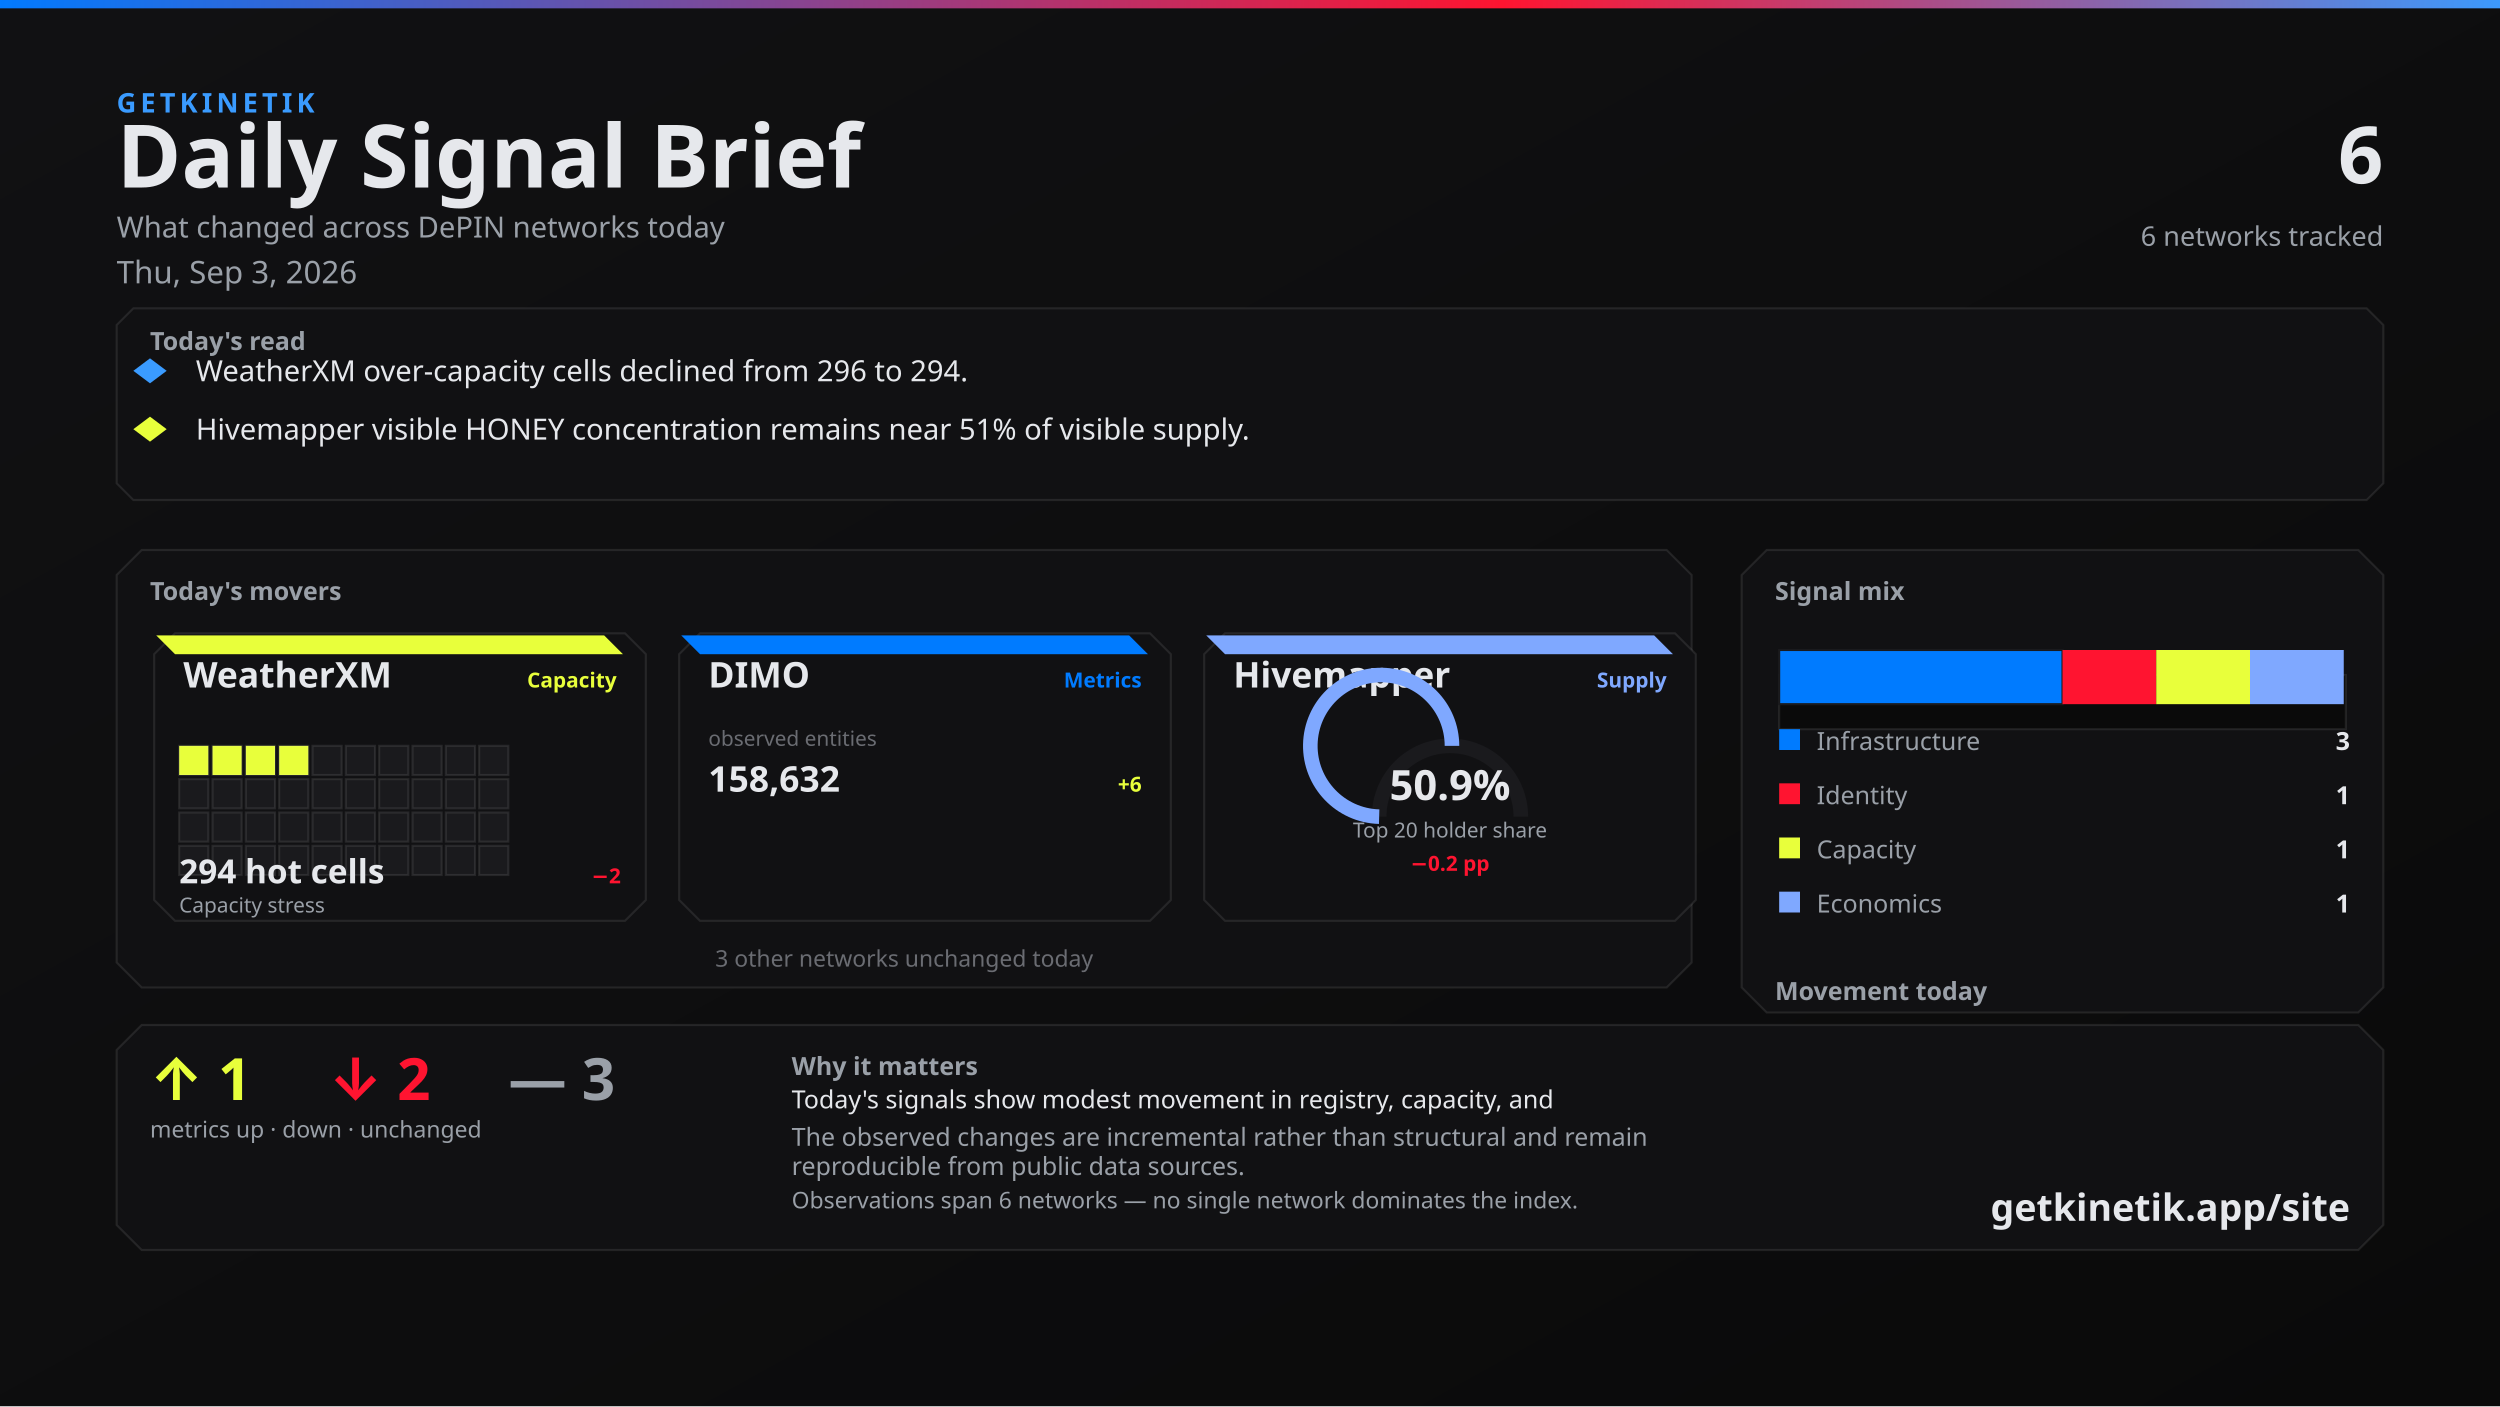
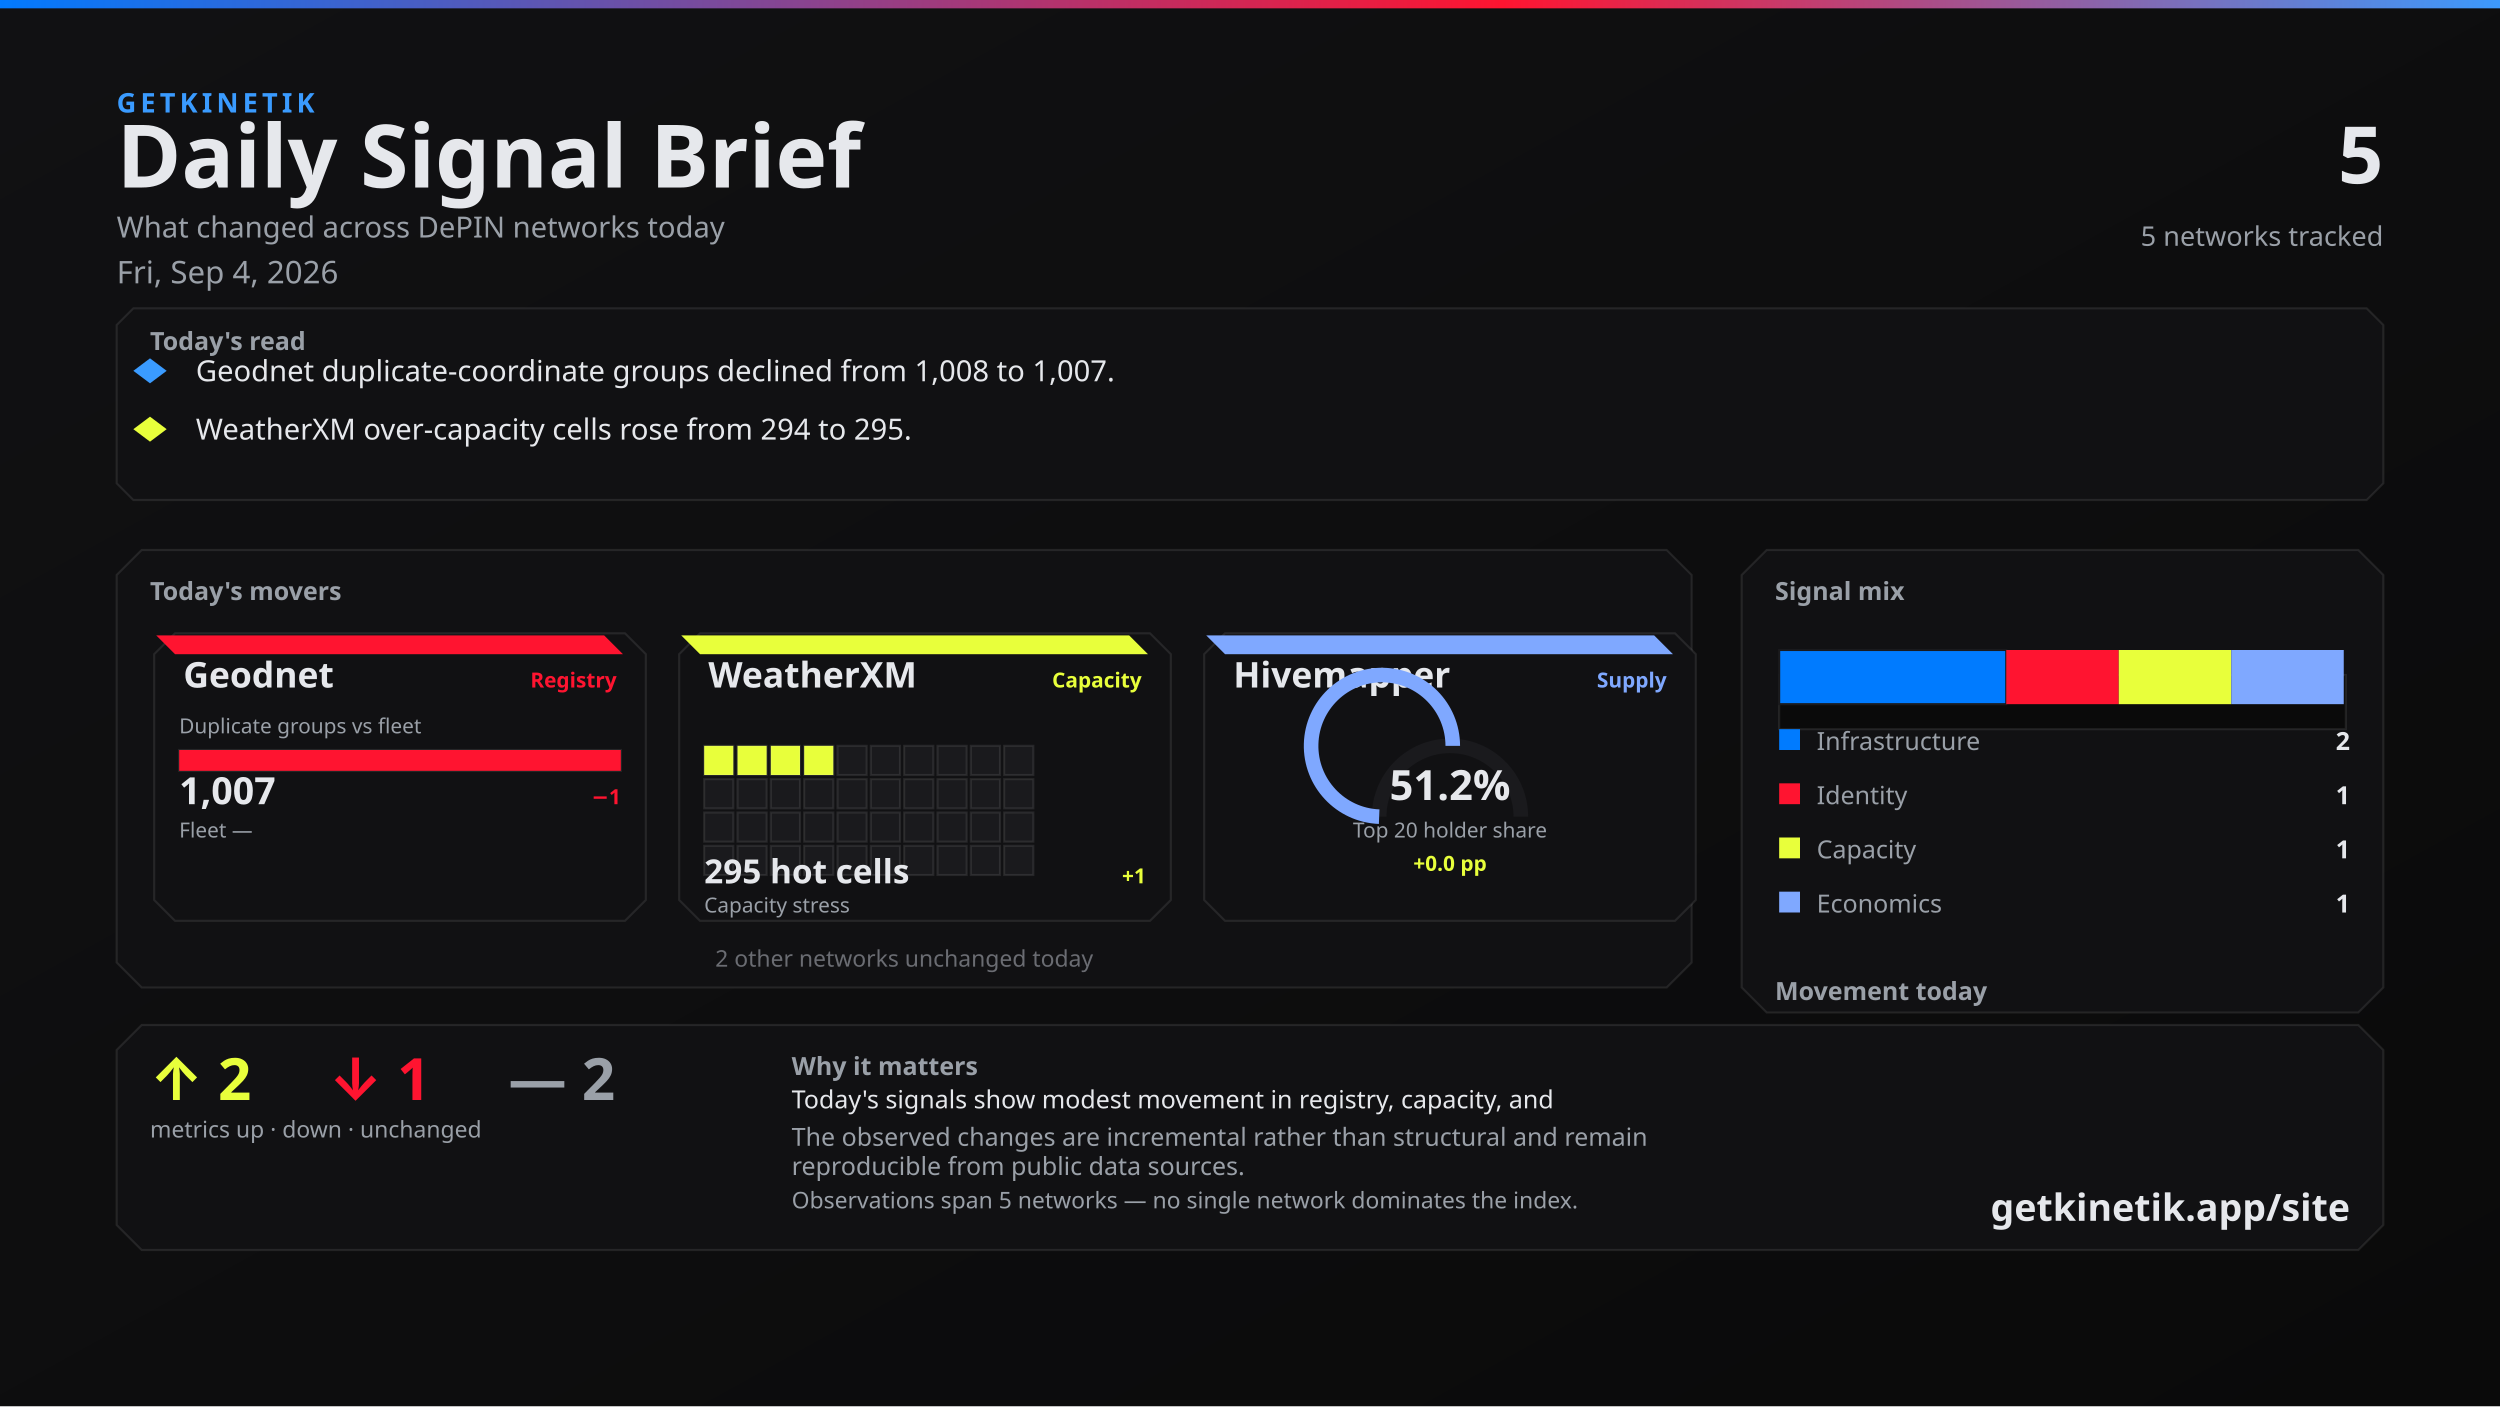
<svg xmlns="http://www.w3.org/2000/svg" width="1200" height="675" viewBox="0 0 1200 675">
  <defs>
    <linearGradient id="bg" x1="0" y1="0" x2="1" y2="1">
      <stop offset="0%" stop-color="#111113" />
      <stop offset="100%" stop-color="#0A0A0A" />
    </linearGradient>
    <linearGradient id="topline" x1="0" y1="0" x2="1" y2="0">
      <stop offset="0%" stop-color="#007BFF" />
      <stop offset="60%" stop-color="#FF1430" />
      <stop offset="100%" stop-color="#3A9BFF" />
    </linearGradient>
  </defs>
  <rect width="1200" height="675" fill="url(#bg)" />
  <rect x="0" y="0" width="1200" height="4" fill="url(#topline)" />
  <text x="56" y="54" fill="#3A9BFF" font-family="Segoe UI, system-ui, -apple-system, sans-serif" font-size="13" font-weight="700" letter-spacing="2">GETKINETIK</text>
  <text x="56" y="90" fill="#E6E8EC" font-family="Segoe UI, system-ui, -apple-system, sans-serif" font-size="42" font-weight="700">Daily Signal Brief</text>
  <text x="56" y="114" fill="#9AA0A8" font-family="Segoe UI, system-ui, -apple-system, sans-serif" font-size="14">What changed across DePIN networks today</text>
-   <text x="56" y="136" fill="#9AA0A8" font-family="Segoe UI, system-ui, -apple-system, sans-serif" font-size="15">Thu, Sep 3, 2026</text>
-   <text x="1144" y="88" fill="#E6E8EC" font-family="Segoe UI, system-ui, -apple-system, sans-serif" font-size="38" font-weight="700" text-anchor="end">6</text>
-   <text x="1144" y="118" fill="#9AA0A8" font-family="Segoe UI, system-ui, -apple-system, sans-serif" font-size="13" text-anchor="end">6 networks tracked</text>
+   <text x="56" y="136" fill="#9AA0A8" font-family="Segoe UI, system-ui, -apple-system, sans-serif" font-size="15">Fri, Sep 4, 2026</text>
+   <text x="1144" y="88" fill="#E6E8EC" font-family="Segoe UI, system-ui, -apple-system, sans-serif" font-size="38" font-weight="700" text-anchor="end">5</text>
+   <text x="1144" y="118" fill="#9AA0A8" font-family="Segoe UI, system-ui, -apple-system, sans-serif" font-size="13" text-anchor="end">5 networks tracked</text>
  <path d="M 64 148 L 1136 148 L 1144 156 L 1144 232 L 1136 240 L 64 240 L 56 232 L 56 156 Z" fill="#111113" stroke="rgba(230, 232, 236, 0.10)" />
  <text x="72" y="168" fill="#9AA0A8" font-family="Segoe UI, system-ui, -apple-system, sans-serif" font-size="12" font-weight="700">Today's read</text>
  <polygon points="72,172 80,178 72,184 64,178" fill="#3A9BFF" />
-   <text x="94" y="183" fill="#E6E8EC" font-family="Segoe UI, system-ui, -apple-system, sans-serif" font-size="14">WeatherXM over-capacity cells declined from 296 to 294.</text>
+   <text x="94" y="183" fill="#E6E8EC" font-family="Segoe UI, system-ui, -apple-system, sans-serif" font-size="14">Geodnet duplicate-coordinate groups declined from 1,008 to 1,007.</text>
  <polygon points="72,200 80,206 72,212 64,206" fill="#E8FF3B" />
-   <text x="94" y="211" fill="#E6E8EC" font-family="Segoe UI, system-ui, -apple-system, sans-serif" font-size="14">Hivemapper visible HONEY concentration remains near 51% of visible supply.</text>
+   <text x="94" y="211" fill="#E6E8EC" font-family="Segoe UI, system-ui, -apple-system, sans-serif" font-size="14">WeatherXM over-capacity cells rose from 294 to 295.</text>
  <path d="M 68 264 L 800 264 L 812 276 L 812 462 L 800 474 L 68 474 L 56 462 L 56 276 Z" fill="#111113" stroke="rgba(230, 232, 236, 0.10)" />
  <text x="72" y="288" fill="#9AA0A8" font-family="Segoe UI, system-ui, -apple-system, sans-serif" font-size="12" font-weight="700">Today's movers</text>
  <path d="M 84 304 L 300 304 L 310 314 L 310 432 L 300 442 L 84 442 L 74 432 L 74 314 Z" fill="#111113" stroke="rgba(230, 232, 236, 0.10)" />
-   <path d="M 75 305 L 290 305 L 299 314 L 84 314 Z" fill="#E8FF3B" />
-   <text x="88" y="330" fill="#E6E8EC" font-family="Segoe UI, system-ui, -apple-system, sans-serif" font-size="17" font-weight="700">WeatherXM</text>
-   <text x="296" y="330" fill="#E8FF3B" font-family="Segoe UI, system-ui, -apple-system, sans-serif" font-size="10" font-weight="600" text-anchor="end">Capacity</text>
-   <rect x="86" y="358" width="14" height="14" fill="#E8FF3B" stroke="rgba(230, 232, 236, 0.10)" />
-   <rect x="102" y="358" width="14" height="14" fill="#E8FF3B" stroke="rgba(230, 232, 236, 0.10)" />
-   <rect x="118" y="358" width="14" height="14" fill="#E8FF3B" stroke="rgba(230, 232, 236, 0.10)" />
-   <rect x="134" y="358" width="14" height="14" fill="#E8FF3B" stroke="rgba(230, 232, 236, 0.10)" />
-   <rect x="150" y="358" width="14" height="14" fill="#1A1A1D" stroke="rgba(230, 232, 236, 0.10)" />
-   <rect x="166" y="358" width="14" height="14" fill="#1A1A1D" stroke="rgba(230, 232, 236, 0.10)" />
-   <rect x="182" y="358" width="14" height="14" fill="#1A1A1D" stroke="rgba(230, 232, 236, 0.10)" />
-   <rect x="198" y="358" width="14" height="14" fill="#1A1A1D" stroke="rgba(230, 232, 236, 0.10)" />
-   <rect x="214" y="358" width="14" height="14" fill="#1A1A1D" stroke="rgba(230, 232, 236, 0.10)" />
-   <rect x="230" y="358" width="14" height="14" fill="#1A1A1D" stroke="rgba(230, 232, 236, 0.10)" />
-   <rect x="86" y="374" width="14" height="14" fill="#1A1A1D" stroke="rgba(230, 232, 236, 0.10)" />
-   <rect x="102" y="374" width="14" height="14" fill="#1A1A1D" stroke="rgba(230, 232, 236, 0.10)" />
-   <rect x="118" y="374" width="14" height="14" fill="#1A1A1D" stroke="rgba(230, 232, 236, 0.10)" />
-   <rect x="134" y="374" width="14" height="14" fill="#1A1A1D" stroke="rgba(230, 232, 236, 0.10)" />
-   <rect x="150" y="374" width="14" height="14" fill="#1A1A1D" stroke="rgba(230, 232, 236, 0.10)" />
-   <rect x="166" y="374" width="14" height="14" fill="#1A1A1D" stroke="rgba(230, 232, 236, 0.10)" />
-   <rect x="182" y="374" width="14" height="14" fill="#1A1A1D" stroke="rgba(230, 232, 236, 0.10)" />
-   <rect x="198" y="374" width="14" height="14" fill="#1A1A1D" stroke="rgba(230, 232, 236, 0.10)" />
-   <rect x="214" y="374" width="14" height="14" fill="#1A1A1D" stroke="rgba(230, 232, 236, 0.10)" />
-   <rect x="230" y="374" width="14" height="14" fill="#1A1A1D" stroke="rgba(230, 232, 236, 0.10)" />
-   <rect x="86" y="390" width="14" height="14" fill="#1A1A1D" stroke="rgba(230, 232, 236, 0.10)" />
-   <rect x="102" y="390" width="14" height="14" fill="#1A1A1D" stroke="rgba(230, 232, 236, 0.10)" />
-   <rect x="118" y="390" width="14" height="14" fill="#1A1A1D" stroke="rgba(230, 232, 236, 0.10)" />
-   <rect x="134" y="390" width="14" height="14" fill="#1A1A1D" stroke="rgba(230, 232, 236, 0.10)" />
-   <rect x="150" y="390" width="14" height="14" fill="#1A1A1D" stroke="rgba(230, 232, 236, 0.10)" />
-   <rect x="166" y="390" width="14" height="14" fill="#1A1A1D" stroke="rgba(230, 232, 236, 0.10)" />
-   <rect x="182" y="390" width="14" height="14" fill="#1A1A1D" stroke="rgba(230, 232, 236, 0.10)" />
-   <rect x="198" y="390" width="14" height="14" fill="#1A1A1D" stroke="rgba(230, 232, 236, 0.10)" />
-   <rect x="214" y="390" width="14" height="14" fill="#1A1A1D" stroke="rgba(230, 232, 236, 0.10)" />
-   <rect x="230" y="390" width="14" height="14" fill="#1A1A1D" stroke="rgba(230, 232, 236, 0.10)" />
-   <rect x="86" y="406" width="14" height="14" fill="#1A1A1D" stroke="rgba(230, 232, 236, 0.10)" />
-   <rect x="102" y="406" width="14" height="14" fill="#1A1A1D" stroke="rgba(230, 232, 236, 0.10)" />
-   <rect x="118" y="406" width="14" height="14" fill="#1A1A1D" stroke="rgba(230, 232, 236, 0.10)" />
-   <rect x="134" y="406" width="14" height="14" fill="#1A1A1D" stroke="rgba(230, 232, 236, 0.10)" />
-   <rect x="150" y="406" width="14" height="14" fill="#1A1A1D" stroke="rgba(230, 232, 236, 0.10)" />
-   <rect x="166" y="406" width="14" height="14" fill="#1A1A1D" stroke="rgba(230, 232, 236, 0.10)" />
-   <rect x="182" y="406" width="14" height="14" fill="#1A1A1D" stroke="rgba(230, 232, 236, 0.10)" />
-   <rect x="198" y="406" width="14" height="14" fill="#1A1A1D" stroke="rgba(230, 232, 236, 0.10)" />
-   <rect x="214" y="406" width="14" height="14" fill="#1A1A1D" stroke="rgba(230, 232, 236, 0.10)" />
-   <rect x="230" y="406" width="14" height="14" fill="#1A1A1D" stroke="rgba(230, 232, 236, 0.10)" />
-   <text x="86" y="424" fill="#E6E8EC" font-family="system-ui,sans-serif" font-size="16" font-weight="700">294 hot cells</text>
-   <text x="298" y="424" fill="#FF1430" font-family="system-ui,sans-serif" font-size="10" font-weight="700" text-anchor="end">−2</text>
-   <text x="86" y="438" fill="#9AA0A8" font-family="Segoe UI, system-ui, -apple-system, sans-serif" font-size="10">Capacity stress</text>
+   <path d="M 75 305 L 290 305 L 299 314 L 84 314 Z" fill="#FF1430" />
+   <text x="88" y="330" fill="#E6E8EC" font-family="Segoe UI, system-ui, -apple-system, sans-serif" font-size="17" font-weight="700">Geodnet</text>
+   <text x="296" y="330" fill="#FF1430" font-family="Segoe UI, system-ui, -apple-system, sans-serif" font-size="10" font-weight="600" text-anchor="end">Registry</text>
+   <text x="86" y="352" fill="#9AA0A8" font-family="Segoe UI, system-ui, -apple-system, sans-serif" font-size="10">Duplicate groups vs fleet</text>
+   <rect x="86" y="360" width="212" height="10" fill="#0A0A0A" stroke="rgba(230, 232, 236, 0.10)" />
+   <rect x="86" y="360" width="212" height="10" fill="#FF1430" />
+   <text x="86" y="386" fill="#E6E8EC" font-family="system-ui,sans-serif" font-size="18" font-weight="700">1,007</text>
+   <text x="298" y="386" fill="#FF1430" font-family="system-ui,sans-serif" font-size="10" font-weight="700" text-anchor="end">−1</text>
+   <text x="86" y="402" fill="#9AA0A8" font-family="Segoe UI, system-ui, -apple-system, sans-serif" font-size="10">Fleet —</text>
+   <text x="298" y="402" fill="#6A6C72" font-family="system-ui,sans-serif" font-size="10" text-anchor="end" />
  <path d="M 336 304 L 552 304 L 562 314 L 562 432 L 552 442 L 336 442 L 326 432 L 326 314 Z" fill="#111113" stroke="rgba(230, 232, 236, 0.10)" />
-   <path d="M 327 305 L 542 305 L 551 314 L 336 314 Z" fill="#007BFF" />
-   <text x="340" y="330" fill="#E6E8EC" font-family="Segoe UI, system-ui, -apple-system, sans-serif" font-size="17" font-weight="700">DIMO</text>
-   <text x="548" y="330" fill="#007BFF" font-family="Segoe UI, system-ui, -apple-system, sans-serif" font-size="10" font-weight="600" text-anchor="end">Metrics</text>
-   <text x="340" y="358" fill="#6A6C72" font-family="system-ui,sans-serif" font-size="10">observed entities</text>
-   <text x="340" y="380" fill="#E6E8EC" font-family="system-ui,sans-serif" font-size="17" font-weight="700">158,632</text>
-   <text x="548" y="380" fill="#E8FF3B" font-family="system-ui,sans-serif" font-size="10" font-weight="700" text-anchor="end">+6</text>
+   <path d="M 327 305 L 542 305 L 551 314 L 336 314 Z" fill="#E8FF3B" />
+   <text x="340" y="330" fill="#E6E8EC" font-family="Segoe UI, system-ui, -apple-system, sans-serif" font-size="17" font-weight="700">WeatherXM</text>
+   <text x="548" y="330" fill="#E8FF3B" font-family="Segoe UI, system-ui, -apple-system, sans-serif" font-size="10" font-weight="600" text-anchor="end">Capacity</text>
+   <rect x="338" y="358" width="14" height="14" fill="#E8FF3B" stroke="rgba(230, 232, 236, 0.10)" />
+   <rect x="354" y="358" width="14" height="14" fill="#E8FF3B" stroke="rgba(230, 232, 236, 0.10)" />
+   <rect x="370" y="358" width="14" height="14" fill="#E8FF3B" stroke="rgba(230, 232, 236, 0.10)" />
+   <rect x="386" y="358" width="14" height="14" fill="#E8FF3B" stroke="rgba(230, 232, 236, 0.10)" />
+   <rect x="402" y="358" width="14" height="14" fill="#1A1A1D" stroke="rgba(230, 232, 236, 0.10)" />
+   <rect x="418" y="358" width="14" height="14" fill="#1A1A1D" stroke="rgba(230, 232, 236, 0.10)" />
+   <rect x="434" y="358" width="14" height="14" fill="#1A1A1D" stroke="rgba(230, 232, 236, 0.10)" />
+   <rect x="450" y="358" width="14" height="14" fill="#1A1A1D" stroke="rgba(230, 232, 236, 0.10)" />
+   <rect x="466" y="358" width="14" height="14" fill="#1A1A1D" stroke="rgba(230, 232, 236, 0.10)" />
+   <rect x="482" y="358" width="14" height="14" fill="#1A1A1D" stroke="rgba(230, 232, 236, 0.10)" />
+   <rect x="338" y="374" width="14" height="14" fill="#1A1A1D" stroke="rgba(230, 232, 236, 0.10)" />
+   <rect x="354" y="374" width="14" height="14" fill="#1A1A1D" stroke="rgba(230, 232, 236, 0.10)" />
+   <rect x="370" y="374" width="14" height="14" fill="#1A1A1D" stroke="rgba(230, 232, 236, 0.10)" />
+   <rect x="386" y="374" width="14" height="14" fill="#1A1A1D" stroke="rgba(230, 232, 236, 0.10)" />
+   <rect x="402" y="374" width="14" height="14" fill="#1A1A1D" stroke="rgba(230, 232, 236, 0.10)" />
+   <rect x="418" y="374" width="14" height="14" fill="#1A1A1D" stroke="rgba(230, 232, 236, 0.10)" />
+   <rect x="434" y="374" width="14" height="14" fill="#1A1A1D" stroke="rgba(230, 232, 236, 0.10)" />
+   <rect x="450" y="374" width="14" height="14" fill="#1A1A1D" stroke="rgba(230, 232, 236, 0.10)" />
+   <rect x="466" y="374" width="14" height="14" fill="#1A1A1D" stroke="rgba(230, 232, 236, 0.10)" />
+   <rect x="482" y="374" width="14" height="14" fill="#1A1A1D" stroke="rgba(230, 232, 236, 0.10)" />
+   <rect x="338" y="390" width="14" height="14" fill="#1A1A1D" stroke="rgba(230, 232, 236, 0.10)" />
+   <rect x="354" y="390" width="14" height="14" fill="#1A1A1D" stroke="rgba(230, 232, 236, 0.10)" />
+   <rect x="370" y="390" width="14" height="14" fill="#1A1A1D" stroke="rgba(230, 232, 236, 0.10)" />
+   <rect x="386" y="390" width="14" height="14" fill="#1A1A1D" stroke="rgba(230, 232, 236, 0.10)" />
+   <rect x="402" y="390" width="14" height="14" fill="#1A1A1D" stroke="rgba(230, 232, 236, 0.10)" />
+   <rect x="418" y="390" width="14" height="14" fill="#1A1A1D" stroke="rgba(230, 232, 236, 0.10)" />
+   <rect x="434" y="390" width="14" height="14" fill="#1A1A1D" stroke="rgba(230, 232, 236, 0.10)" />
+   <rect x="450" y="390" width="14" height="14" fill="#1A1A1D" stroke="rgba(230, 232, 236, 0.10)" />
+   <rect x="466" y="390" width="14" height="14" fill="#1A1A1D" stroke="rgba(230, 232, 236, 0.10)" />
+   <rect x="482" y="390" width="14" height="14" fill="#1A1A1D" stroke="rgba(230, 232, 236, 0.10)" />
+   <rect x="338" y="406" width="14" height="14" fill="#1A1A1D" stroke="rgba(230, 232, 236, 0.10)" />
+   <rect x="354" y="406" width="14" height="14" fill="#1A1A1D" stroke="rgba(230, 232, 236, 0.10)" />
+   <rect x="370" y="406" width="14" height="14" fill="#1A1A1D" stroke="rgba(230, 232, 236, 0.10)" />
+   <rect x="386" y="406" width="14" height="14" fill="#1A1A1D" stroke="rgba(230, 232, 236, 0.10)" />
+   <rect x="402" y="406" width="14" height="14" fill="#1A1A1D" stroke="rgba(230, 232, 236, 0.10)" />
+   <rect x="418" y="406" width="14" height="14" fill="#1A1A1D" stroke="rgba(230, 232, 236, 0.10)" />
+   <rect x="434" y="406" width="14" height="14" fill="#1A1A1D" stroke="rgba(230, 232, 236, 0.10)" />
+   <rect x="450" y="406" width="14" height="14" fill="#1A1A1D" stroke="rgba(230, 232, 236, 0.10)" />
+   <rect x="466" y="406" width="14" height="14" fill="#1A1A1D" stroke="rgba(230, 232, 236, 0.10)" />
+   <rect x="482" y="406" width="14" height="14" fill="#1A1A1D" stroke="rgba(230, 232, 236, 0.10)" />
+   <text x="338" y="424" fill="#E6E8EC" font-family="system-ui,sans-serif" font-size="16" font-weight="700">295 hot cells</text>
+   <text x="550" y="424" fill="#E8FF3B" font-family="system-ui,sans-serif" font-size="10" font-weight="700" text-anchor="end">+1</text>
+   <text x="338" y="438" fill="#9AA0A8" font-family="Segoe UI, system-ui, -apple-system, sans-serif" font-size="10">Capacity stress</text>
  <path d="M 588 304 L 804 304 L 814 314 L 814 432 L 804 442 L 588 442 L 578 432 L 578 314 Z" fill="#111113" stroke="rgba(230, 232, 236, 0.10)" />
  <path d="M 579 305 L 794 305 L 803 314 L 588 314 Z" fill="#7FA8FF" />
  <text x="592" y="330" fill="#E6E8EC" font-family="Segoe UI, system-ui, -apple-system, sans-serif" font-size="17" font-weight="700">Hivemapper</text>
  <text x="800" y="330" fill="#7FA8FF" font-family="Segoe UI, system-ui, -apple-system, sans-serif" font-size="10" font-weight="600" text-anchor="end">Supply</text>
  <path d="M 662 392 A 34 34 0 0 1 730 392" fill="none" stroke="#1A1A1D" stroke-width="7" />
-   <path d="M 662 392 A 34 34 0 1 1 696.951 358.013" fill="none" stroke="#7FA8FF" stroke-width="7" />
-   <text x="696" y="384" fill="#E6E8EC" font-family="system-ui,sans-serif" font-size="20" font-weight="700" text-anchor="middle">50.9%</text>
+   <path d="M 662 392 A 34 34 0 1 1 697.328 358.026" fill="none" stroke="#7FA8FF" stroke-width="7" />
+   <text x="696" y="384" fill="#E6E8EC" font-family="system-ui,sans-serif" font-size="20" font-weight="700" text-anchor="middle">51.2%</text>
  <text x="696" y="402" fill="#9AA0A8" font-family="Segoe UI, system-ui, -apple-system, sans-serif" font-size="10" text-anchor="middle">Top 20 holder share</text>
-   <text x="696" y="418" fill="#FF1430" font-family="system-ui,sans-serif" font-size="10" font-weight="700" text-anchor="middle">−0.2 pp</text>
-   <text x="434" y="464" fill="#6A6C72" font-family="Segoe UI, system-ui, -apple-system, sans-serif" font-size="11" text-anchor="middle">3 other networks unchanged today</text>
+   <text x="696" y="418" fill="#E8FF3B" font-family="system-ui,sans-serif" font-size="10" font-weight="700" text-anchor="middle">+0.0 pp</text>
+   <text x="434" y="464" fill="#6A6C72" font-family="Segoe UI, system-ui, -apple-system, sans-serif" font-size="11" text-anchor="middle">2 other networks unchanged today</text>
  <path d="M 848 264 L 1132 264 L 1144 276 L 1144 474 L 1132 486 L 848 486 L 836 474 L 836 276 Z" fill="#111113" stroke="rgba(230, 232, 236, 0.10)" />
  <text x="852" y="288" fill="#9AA0A8" font-family="Segoe UI, system-ui, -apple-system, sans-serif" font-size="12" font-weight="700">Signal mix</text>
  <rect x="854" y="324" width="272" height="26" fill="#0A0A0A" stroke="rgba(230, 232, 236, 0.10)" />
-   <rect x="854" y="312" width="136" height="26" fill="#007BFF" stroke="#1A1A1D" />
-   <rect x="990" y="312" width="45" height="26" fill="#FF1430" />
-   <rect x="1035" y="312" width="45" height="26" fill="#E8FF3B" />
-   <rect x="1080" y="312" width="45" height="26" fill="#7FA8FF" />
+   <rect x="854" y="312" width="109" height="26" fill="#007BFF" stroke="#1A1A1D" />
+   <rect x="963" y="312" width="54" height="26" fill="#FF1430" />
+   <rect x="1017" y="312" width="54" height="26" fill="#E8FF3B" />
+   <rect x="1071" y="312" width="54" height="26" fill="#7FA8FF" />
  <rect x="854" y="350" width="10" height="10" fill="#007BFF" />
  <text x="872" y="360" fill="#9AA0A8" font-family="Segoe UI, system-ui, -apple-system, sans-serif" font-size="12">Infrastructure</text>
-   <text x="1128" y="360" fill="#E6E8EC" font-family="system-ui,sans-serif" font-size="12" font-weight="700" text-anchor="end">3</text>
+   <text x="1128" y="360" fill="#E6E8EC" font-family="system-ui,sans-serif" font-size="12" font-weight="700" text-anchor="end">2</text>
  <rect x="854" y="376" width="10" height="10" fill="#FF1430" />
  <text x="872" y="386" fill="#9AA0A8" font-family="Segoe UI, system-ui, -apple-system, sans-serif" font-size="12">Identity</text>
  <text x="1128" y="386" fill="#E6E8EC" font-family="system-ui,sans-serif" font-size="12" font-weight="700" text-anchor="end">1</text>
  <rect x="854" y="402" width="10" height="10" fill="#E8FF3B" />
  <text x="872" y="412" fill="#9AA0A8" font-family="Segoe UI, system-ui, -apple-system, sans-serif" font-size="12">Capacity</text>
  <text x="1128" y="412" fill="#E6E8EC" font-family="system-ui,sans-serif" font-size="12" font-weight="700" text-anchor="end">1</text>
  <rect x="854" y="428" width="10" height="10" fill="#7FA8FF" />
  <text x="872" y="438" fill="#9AA0A8" font-family="Segoe UI, system-ui, -apple-system, sans-serif" font-size="12">Economics</text>
  <text x="1128" y="438" fill="#E6E8EC" font-family="system-ui,sans-serif" font-size="12" font-weight="700" text-anchor="end">1</text>
  <text x="852" y="480" fill="#9AA0A8" font-family="Segoe UI, system-ui, -apple-system, sans-serif" font-size="12" font-weight="700">Movement today</text>
  <rect x="854" y="498" width="82" height="22" fill="#0A0A0A" stroke="rgba(230, 232, 236, 0.10)" />
-   <rect x="857" y="512" width="76" height="8" fill="#E8FF3B" />
+   <rect x="857" y="510" width="76" height="10" fill="#E8FF3B" />
  <text x="895" y="534" fill="#6A6C72" font-family="system-ui,sans-serif" font-size="10" text-anchor="middle">up</text>
-   <text x="895" y="508" fill="#E8FF3B" font-family="system-ui,sans-serif" font-size="12" font-weight="700" text-anchor="middle">1</text>
+   <text x="895" y="506" fill="#E8FF3B" font-family="system-ui,sans-serif" font-size="12" font-weight="700" text-anchor="middle">2</text>
  <rect x="944" y="498" width="82" height="22" fill="#0A0A0A" stroke="rgba(230, 232, 236, 0.10)" />
  <rect x="947" y="512" width="76" height="8" fill="#FF1430" />
  <text x="985" y="534" fill="#6A6C72" font-family="system-ui,sans-serif" font-size="10" text-anchor="middle">down</text>
-   <text x="985" y="508" fill="#FF1430" font-family="system-ui,sans-serif" font-size="12" font-weight="700" text-anchor="middle">2</text>
+   <text x="985" y="508" fill="#FF1430" font-family="system-ui,sans-serif" font-size="12" font-weight="700" text-anchor="middle">1</text>
  <rect x="1034" y="498" width="82" height="22" fill="#0A0A0A" stroke="rgba(230, 232, 236, 0.10)" />
  <rect x="1037" y="510" width="76" height="10" fill="#6A6C72" />
  <text x="1075" y="534" fill="#6A6C72" font-family="system-ui,sans-serif" font-size="10" text-anchor="middle">flat</text>
-   <text x="1075" y="506" fill="#6A6C72" font-family="system-ui,sans-serif" font-size="12" font-weight="700" text-anchor="middle">3</text>
+   <text x="1075" y="506" fill="#6A6C72" font-family="system-ui,sans-serif" font-size="12" font-weight="700" text-anchor="middle">2</text>
  <path d="M 68 492 L 1132 492 L 1144 504 L 1144 588 L 1132 600 L 68 600 L 56 588 L 56 504 Z" fill="#111113" stroke="rgba(230, 232, 236, 0.10)" />
-   <text x="72" y="528" fill="#E8FF3B" font-family="Segoe UI, system-ui, -apple-system, sans-serif" font-size="28" font-weight="700">↑ 1</text>
-   <text x="158" y="528" fill="#FF1430" font-family="Segoe UI, system-ui, -apple-system, sans-serif" font-size="28" font-weight="700">↓ 2</text>
-   <text x="244" y="528" fill="#9AA0A8" font-family="Segoe UI, system-ui, -apple-system, sans-serif" font-size="28" font-weight="700">— 3</text>
+   <text x="72" y="528" fill="#E8FF3B" font-family="Segoe UI, system-ui, -apple-system, sans-serif" font-size="28" font-weight="700">↑ 2</text>
+   <text x="158" y="528" fill="#FF1430" font-family="Segoe UI, system-ui, -apple-system, sans-serif" font-size="28" font-weight="700">↓ 1</text>
+   <text x="244" y="528" fill="#9AA0A8" font-family="Segoe UI, system-ui, -apple-system, sans-serif" font-size="28" font-weight="700">— 2</text>
  <text x="72" y="546" fill="#9AA0A8" font-family="Segoe UI, system-ui, -apple-system, sans-serif" font-size="11">metrics up · down · unchanged</text>
  <text x="380" y="516" fill="#9AA0A8" font-family="Segoe UI, system-ui, -apple-system, sans-serif" font-size="12" font-weight="600">Why it matters</text>
  <text x="380" y="532" fill="#E6E8EC" font-family="Segoe UI, system-ui, -apple-system, sans-serif" font-size="12">Today's signals show modest movement in registry, capacity, and</text>
  <text x="380" y="550" fill="#9AA0A8" font-family="Segoe UI, system-ui, -apple-system, sans-serif" font-size="12">The observed changes are incremental rather than structural and remain</text>
  <text x="380" y="564" fill="#9AA0A8" font-family="Segoe UI, system-ui, -apple-system, sans-serif" font-size="12">reproducible from public data sources.</text>
-   <text x="380" y="580" fill="#9AA0A8" font-family="Segoe UI, system-ui, -apple-system, sans-serif" font-size="11">Observations span 6 networks — no single network dominates the index.</text>
+   <text x="380" y="580" fill="#9AA0A8" font-family="Segoe UI, system-ui, -apple-system, sans-serif" font-size="11">Observations span 5 networks — no single network dominates the index.</text>
  <text x="1128" y="586" fill="#E6E8EC" font-family="Segoe UI, system-ui, -apple-system, sans-serif" font-size="18" font-weight="700" text-anchor="end">getkinetik.app/site</text>
</svg>
